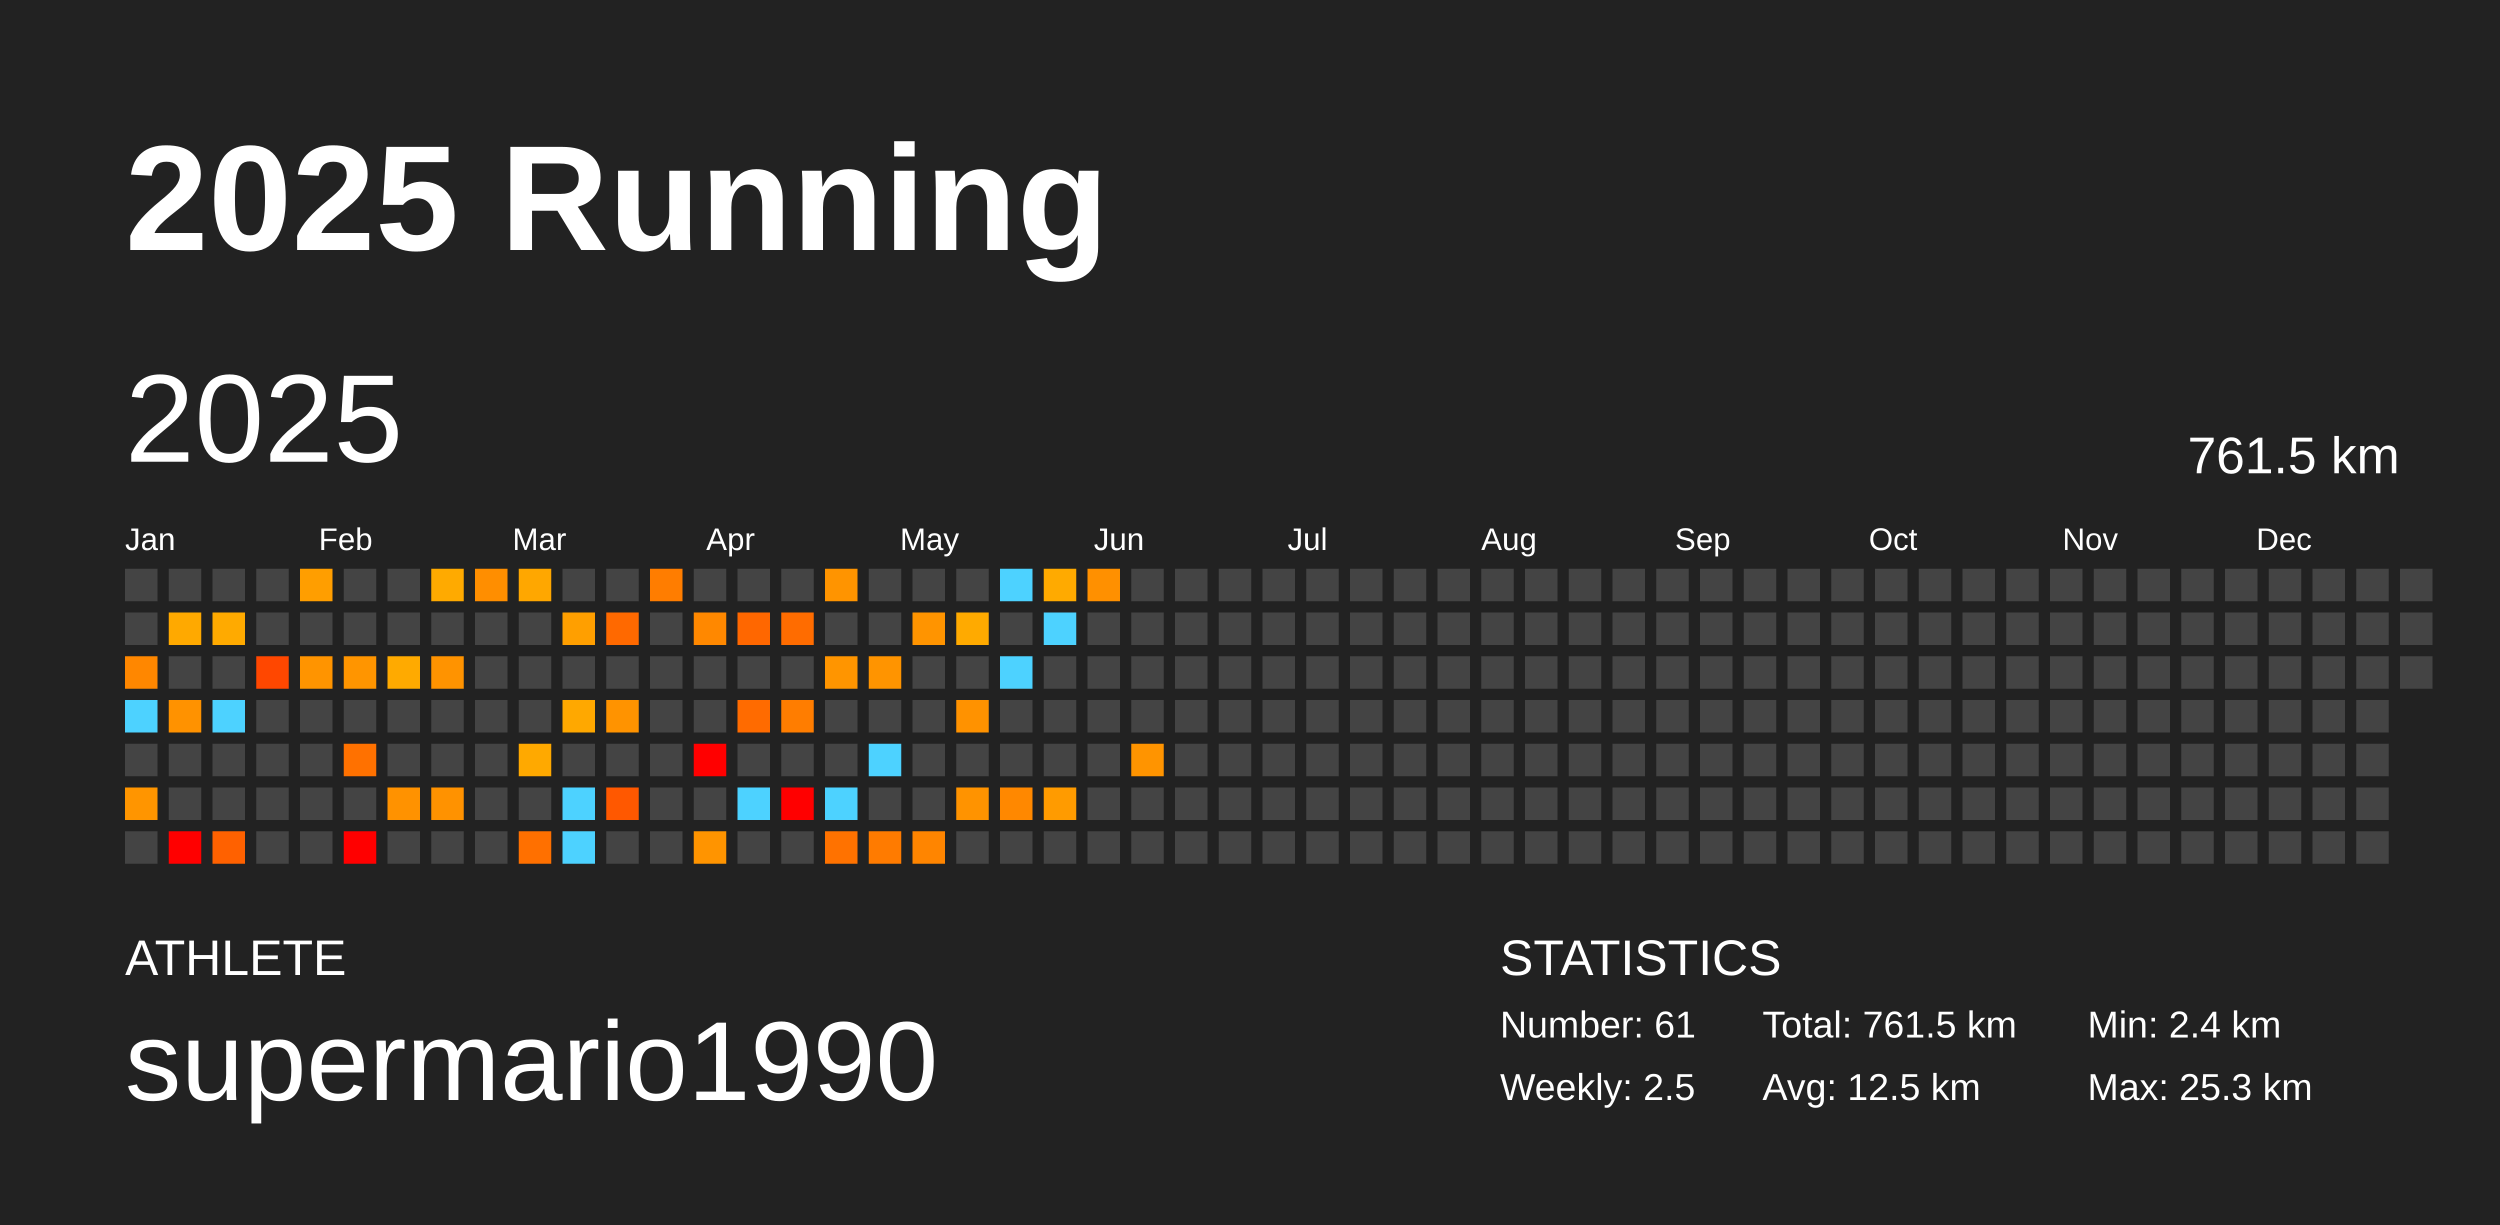
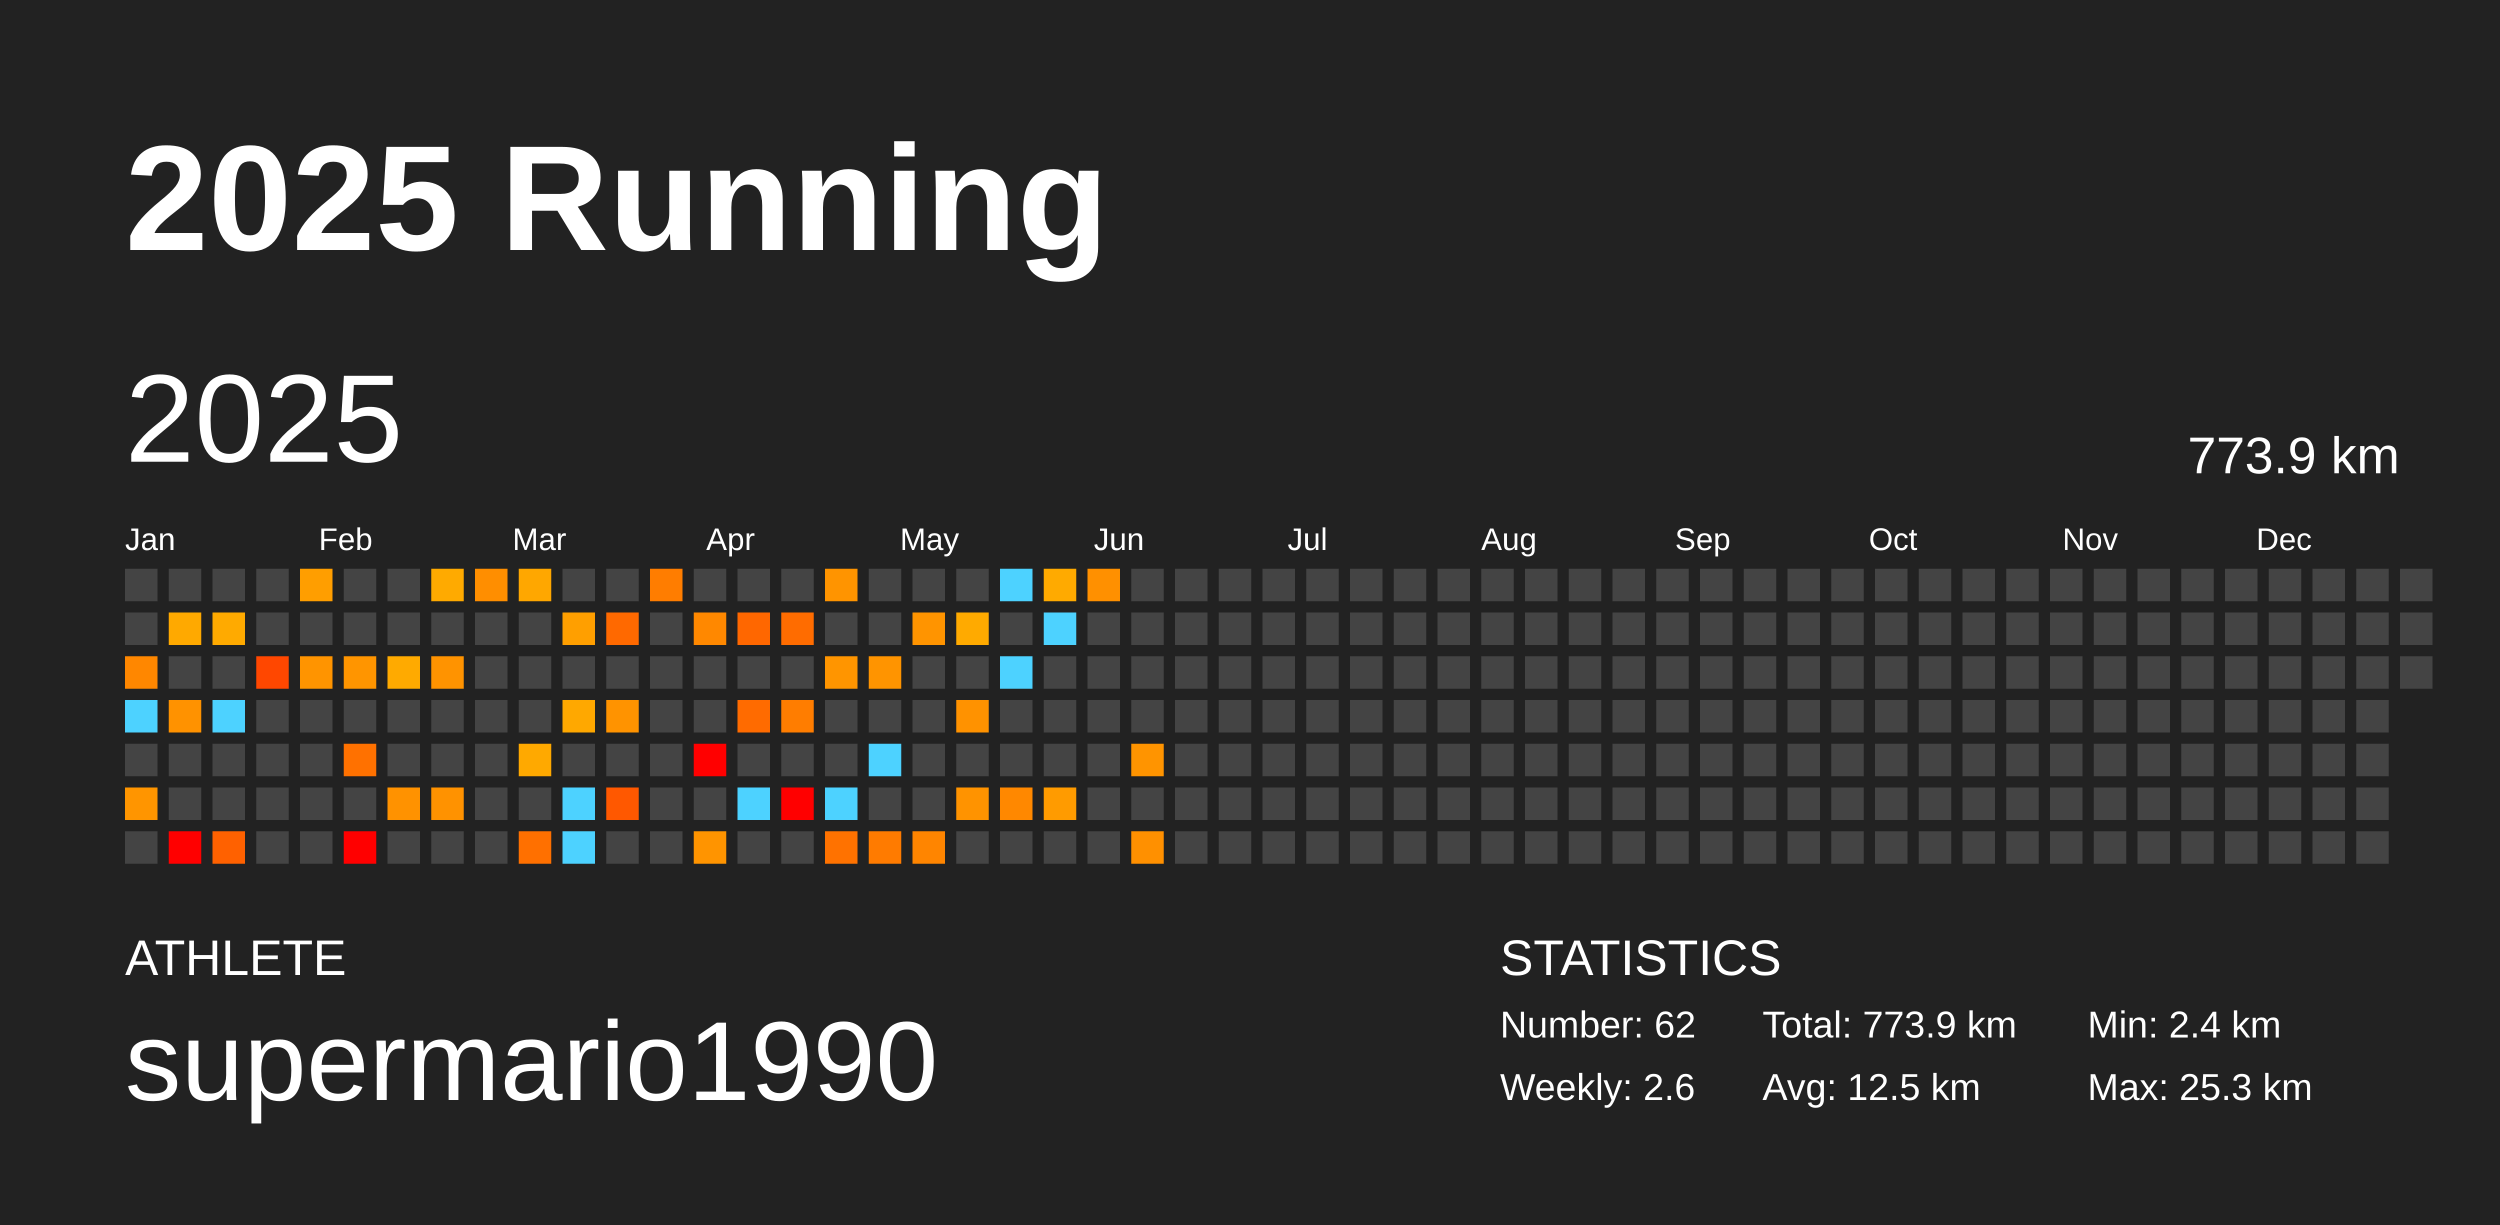
<svg xmlns="http://www.w3.org/2000/svg" baseProfile="full" height="98mm" version="1.1" viewBox="0,0,200,98" width="200mm">
  <defs />
  <rect fill="#222222" height="98" width="200" x="0" y="0" />
  <text fill="#FFFFFF" style="font-size:12px; font-family:Arial; font-weight:bold;" x="10" y="20">2025 Running</text>
  <text fill="#FFFFFF" style="font-size:4px; font-family:Arial" x="10" y="78">ATHLETE</text>
  <text fill="#FFFFFF" style="font-size:9px; font-family:Arial" x="10" y="88">supermario1990</text>
  <text fill="#FFFFFF" style="font-size:4px; font-family:Arial" x="120" y="78">STATISTICS</text>
-   <text fill="#FFFFFF" style="font-size:3px; font-family:Arial" x="120" y="83">Number: 61</text>
-   <text fill="#FFFFFF" style="font-size:3px; font-family:Arial" x="120" y="88">Weekly: 2.5</text>
-   <text fill="#FFFFFF" style="font-size:3px; font-family:Arial" x="141" y="83">Total: 761.5 km</text>
+   <text fill="#FFFFFF" style="font-size:3px; font-family:Arial" x="120" y="83">Number: 62</text>
+   <text fill="#FFFFFF" style="font-size:3px; font-family:Arial" x="120" y="88">Weekly: 2.6</text>
+   <text fill="#FFFFFF" style="font-size:3px; font-family:Arial" x="141" y="83">Total: 773.9 km</text>
  <text fill="#FFFFFF" style="font-size:3px; font-family:Arial" x="141" y="88">Avg: 12.5 km</text>
  <text fill="#FFFFFF" style="font-size:3px; font-family:Arial" x="167" y="83">Min: 2.4 km</text>
  <text fill="#FFFFFF" style="font-size:3px; font-family:Arial" x="167" y="88">Max: 25.3 km</text>
  <text dominant-baseline="hanging" fill="#FFFFFF" style="font-size:10.0px; font-family:Arial;" x="10" y="30">2025</text>
-   <text dominant-baseline="hanging" fill="#FFFFFF" style="font-size:4.125px; font-family:Arial;" x="175" y="35">761.5 km</text>
+   <text dominant-baseline="hanging" fill="#FFFFFF" style="font-size:4.125px; font-family:Arial;" x="175" y="35">773.9 km</text>
  <text fill="#FFFFFF" style="font-size:2.5px; font-family:Arial" x="10.0" y="44">Jan</text>
  <text fill="#FFFFFF" style="font-size:2.5px; font-family:Arial" x="25.5" y="44">Feb</text>
  <text fill="#FFFFFF" style="font-size:2.5px; font-family:Arial" x="41.0" y="44">Mar</text>
  <text fill="#FFFFFF" style="font-size:2.5px; font-family:Arial" x="56.5" y="44">Apr</text>
  <text fill="#FFFFFF" style="font-size:2.5px; font-family:Arial" x="72.0" y="44">May</text>
  <text fill="#FFFFFF" style="font-size:2.5px; font-family:Arial" x="87.5" y="44">Jun</text>
  <text fill="#FFFFFF" style="font-size:2.5px; font-family:Arial" x="103.0" y="44">Jul</text>
  <text fill="#FFFFFF" style="font-size:2.5px; font-family:Arial" x="118.5" y="44">Aug</text>
  <text fill="#FFFFFF" style="font-size:2.5px; font-family:Arial" x="134.0" y="44">Sep</text>
  <text fill="#FFFFFF" style="font-size:2.5px; font-family:Arial" x="149.5" y="44">Oct</text>
  <text fill="#FFFFFF" style="font-size:2.5px; font-family:Arial" x="165.0" y="44">Nov</text>
  <text fill="#FFFFFF" style="font-size:2.5px; font-family:Arial" x="180.5" y="44">Dec</text>
  <rect fill="#444444" height="2.6" width="2.6" x="10.0" y="45.5" />
  <rect fill="#444444" height="2.6" width="2.6" x="10.0" y="49.0" />
  <rect fill="#ff8700" height="2.6" width="2.6" x="10.0" y="52.5" />
  <rect fill="#4dd2ff" height="2.6" width="2.6" x="10.0" y="56.0" />
  <rect fill="#444444" height="2.6" width="2.6" x="10.0" y="59.5" />
  <rect fill="#ff9500" height="2.6" width="2.6" x="10.0" y="63.0" />
  <rect fill="#444444" height="2.6" width="2.6" x="10.0" y="66.5" />
  <rect fill="#444444" height="2.6" width="2.6" x="13.5" y="45.5" />
  <rect fill="#ffa900" height="2.6" width="2.6" x="13.5" y="49.0" />
  <rect fill="#444444" height="2.6" width="2.6" x="13.5" y="52.5" />
  <rect fill="#ff9200" height="2.6" width="2.6" x="13.5" y="56.0" />
  <rect fill="#444444" height="2.6" width="2.6" x="13.5" y="59.5" />
  <rect fill="#444444" height="2.6" width="2.6" x="13.5" y="63.0" />
  <rect fill="red" height="2.6" width="2.6" x="13.5" y="66.5" />
  <rect fill="#444444" height="2.6" width="2.6" x="17.0" y="45.5" />
  <rect fill="#ffaa00" height="2.6" width="2.6" x="17.0" y="49.0" />
  <rect fill="#444444" height="2.6" width="2.6" x="17.0" y="52.5" />
  <rect fill="#4dd2ff" height="2.6" width="2.6" x="17.0" y="56.0" />
  <rect fill="#444444" height="2.6" width="2.6" x="17.0" y="59.5" />
  <rect fill="#444444" height="2.6" width="2.6" x="17.0" y="63.0" />
  <rect fill="#ff6100" height="2.6" width="2.6" x="17.0" y="66.5" />
  <rect fill="#444444" height="2.6" width="2.6" x="20.5" y="45.5" />
  <rect fill="#444444" height="2.6" width="2.6" x="20.5" y="49.0" />
  <rect fill="#ff4700" height="2.6" width="2.6" x="20.5" y="52.5" />
  <rect fill="#444444" height="2.6" width="2.6" x="20.5" y="56.0" />
  <rect fill="#444444" height="2.6" width="2.6" x="20.5" y="59.5" />
  <rect fill="#444444" height="2.6" width="2.6" x="20.5" y="63.0" />
  <rect fill="#444444" height="2.6" width="2.6" x="20.5" y="66.5" />
  <rect fill="#ff9e00" height="2.6" width="2.6" x="24.0" y="45.5" />
  <rect fill="#444444" height="2.6" width="2.6" x="24.0" y="49.0" />
  <rect fill="#ff9400" height="2.6" width="2.6" x="24.0" y="52.5" />
  <rect fill="#444444" height="2.6" width="2.6" x="24.0" y="56.0" />
  <rect fill="#444444" height="2.6" width="2.6" x="24.0" y="59.5" />
  <rect fill="#444444" height="2.6" width="2.6" x="24.0" y="63.0" />
  <rect fill="#444444" height="2.6" width="2.6" x="24.0" y="66.5" />
  <rect fill="#444444" height="2.6" width="2.6" x="27.5" y="45.5" />
  <rect fill="#444444" height="2.6" width="2.6" x="27.5" y="49.0" />
  <rect fill="#ff9500" height="2.6" width="2.6" x="27.5" y="52.5" />
  <rect fill="#444444" height="2.6" width="2.6" x="27.5" y="56.0" />
  <rect fill="#ff7100" height="2.6" width="2.6" x="27.5" y="59.5" />
  <rect fill="#444444" height="2.6" width="2.6" x="27.5" y="63.0" />
  <rect fill="red" height="2.6" width="2.6" x="27.5" y="66.5" />
  <rect fill="#444444" height="2.6" width="2.6" x="31.0" y="45.5" />
  <rect fill="#444444" height="2.6" width="2.6" x="31.0" y="49.0" />
  <rect fill="#ffaa00" height="2.6" width="2.6" x="31.0" y="52.5" />
  <rect fill="#444444" height="2.6" width="2.6" x="31.0" y="56.0" />
  <rect fill="#444444" height="2.6" width="2.6" x="31.0" y="59.5" />
  <rect fill="#ff9200" height="2.6" width="2.6" x="31.0" y="63.0" />
  <rect fill="#444444" height="2.6" width="2.6" x="31.0" y="66.5" />
  <rect fill="#ffaa00" height="2.6" width="2.6" x="34.5" y="45.5" />
  <rect fill="#444444" height="2.6" width="2.6" x="34.5" y="49.0" />
  <rect fill="#ff9300" height="2.6" width="2.6" x="34.5" y="52.5" />
  <rect fill="#444444" height="2.6" width="2.6" x="34.5" y="56.0" />
  <rect fill="#444444" height="2.6" width="2.6" x="34.5" y="59.5" />
  <rect fill="#ff9200" height="2.6" width="2.6" x="34.5" y="63.0" />
  <rect fill="#444444" height="2.6" width="2.6" x="34.5" y="66.5" />
  <rect fill="#ff8e00" height="2.6" width="2.6" x="38.0" y="45.5" />
  <rect fill="#444444" height="2.6" width="2.6" x="38.0" y="49.0" />
  <rect fill="#444444" height="2.6" width="2.6" x="38.0" y="52.5" />
  <rect fill="#444444" height="2.6" width="2.6" x="38.0" y="56.0" />
  <rect fill="#444444" height="2.6" width="2.6" x="38.0" y="59.5" />
  <rect fill="#444444" height="2.6" width="2.6" x="38.0" y="63.0" />
  <rect fill="#444444" height="2.6" width="2.6" x="38.0" y="66.5" />
  <rect fill="#ffa700" height="2.6" width="2.6" x="41.5" y="45.5" />
  <rect fill="#444444" height="2.6" width="2.6" x="41.5" y="49.0" />
  <rect fill="#444444" height="2.6" width="2.6" x="41.5" y="52.5" />
  <rect fill="#444444" height="2.6" width="2.6" x="41.5" y="56.0" />
  <rect fill="#ffa900" height="2.6" width="2.6" x="41.5" y="59.5" />
  <rect fill="#444444" height="2.6" width="2.6" x="41.5" y="63.0" />
  <rect fill="#ff7000" height="2.6" width="2.6" x="41.5" y="66.5" />
  <rect fill="#444444" height="2.6" width="2.6" x="45.0" y="45.5" />
  <rect fill="#ff9f00" height="2.6" width="2.6" x="45.0" y="49.0" />
  <rect fill="#444444" height="2.6" width="2.6" x="45.0" y="52.5" />
  <rect fill="#ffa800" height="2.6" width="2.6" x="45.0" y="56.0" />
  <rect fill="#444444" height="2.6" width="2.6" x="45.0" y="59.5" />
  <rect fill="#4dd2ff" height="2.6" width="2.6" x="45.0" y="63.0" />
  <rect fill="#4dd2ff" height="2.6" width="2.6" x="45.0" y="66.5" />
  <rect fill="#444444" height="2.6" width="2.6" x="48.5" y="45.5" />
  <rect fill="#ff6900" height="2.6" width="2.6" x="48.5" y="49.0" />
  <rect fill="#444444" height="2.6" width="2.6" x="48.5" y="52.5" />
  <rect fill="#ff9300" height="2.6" width="2.6" x="48.5" y="56.0" />
  <rect fill="#444444" height="2.6" width="2.6" x="48.5" y="59.5" />
  <rect fill="#ff5800" height="2.6" width="2.6" x="48.5" y="63.0" />
  <rect fill="#444444" height="2.6" width="2.6" x="48.5" y="66.5" />
  <rect fill="#ff7d00" height="2.6" width="2.6" x="52.0" y="45.5" />
  <rect fill="#444444" height="2.6" width="2.6" x="52.0" y="49.0" />
  <rect fill="#444444" height="2.6" width="2.6" x="52.0" y="52.5" />
  <rect fill="#444444" height="2.6" width="2.6" x="52.0" y="56.0" />
  <rect fill="#444444" height="2.6" width="2.6" x="52.0" y="59.5" />
  <rect fill="#444444" height="2.6" width="2.6" x="52.0" y="63.0" />
  <rect fill="#444444" height="2.6" width="2.6" x="52.0" y="66.5" />
  <rect fill="#444444" height="2.6" width="2.6" x="55.5" y="45.5" />
  <rect fill="#ff8800" height="2.6" width="2.6" x="55.5" y="49.0" />
  <rect fill="#444444" height="2.6" width="2.6" x="55.5" y="52.5" />
  <rect fill="#444444" height="2.6" width="2.6" x="55.5" y="56.0" />
  <rect fill="red" height="2.6" width="2.6" x="55.5" y="59.5" />
  <rect fill="#444444" height="2.6" width="2.6" x="55.5" y="63.0" />
  <rect fill="#ff9400" height="2.6" width="2.6" x="55.5" y="66.5" />
  <rect fill="#444444" height="2.6" width="2.6" x="59.0" y="45.5" />
  <rect fill="#ff6700" height="2.6" width="2.6" x="59.0" y="49.0" />
  <rect fill="#444444" height="2.6" width="2.6" x="59.0" y="52.5" />
  <rect fill="#ff6b00" height="2.6" width="2.6" x="59.0" y="56.0" />
  <rect fill="#444444" height="2.6" width="2.6" x="59.0" y="59.5" />
  <rect fill="#4dd2ff" height="2.6" width="2.6" x="59.0" y="63.0" />
  <rect fill="#444444" height="2.6" width="2.6" x="59.0" y="66.5" />
  <rect fill="#444444" height="2.6" width="2.6" x="62.5" y="45.5" />
  <rect fill="#ff6c00" height="2.6" width="2.6" x="62.5" y="49.0" />
  <rect fill="#444444" height="2.6" width="2.6" x="62.5" y="52.5" />
  <rect fill="#ff7d00" height="2.6" width="2.6" x="62.5" y="56.0" />
  <rect fill="#444444" height="2.6" width="2.6" x="62.5" y="59.5" />
  <rect fill="red" height="2.6" width="2.6" x="62.5" y="63.0" />
  <rect fill="#444444" height="2.6" width="2.6" x="62.5" y="66.5" />
  <rect fill="#ff9400" height="2.6" width="2.6" x="66.0" y="45.5" />
  <rect fill="#444444" height="2.6" width="2.6" x="66.0" y="49.0" />
  <rect fill="#ff9500" height="2.6" width="2.6" x="66.0" y="52.5" />
  <rect fill="#444444" height="2.6" width="2.6" x="66.0" y="56.0" />
  <rect fill="#444444" height="2.6" width="2.6" x="66.0" y="59.5" />
  <rect fill="#4dd2ff" height="2.6" width="2.6" x="66.0" y="63.0" />
  <rect fill="#ff7200" height="2.6" width="2.6" x="66.0" y="66.5" />
  <rect fill="#444444" height="2.6" width="2.6" x="69.5" y="45.5" />
  <rect fill="#444444" height="2.6" width="2.6" x="69.5" y="49.0" />
  <rect fill="#ff9400" height="2.6" width="2.6" x="69.5" y="52.5" />
  <rect fill="#444444" height="2.6" width="2.6" x="69.5" y="56.0" />
  <rect fill="#4dd2ff" height="2.6" width="2.6" x="69.5" y="59.5" />
  <rect fill="#444444" height="2.6" width="2.6" x="69.5" y="63.0" />
  <rect fill="#ff7b00" height="2.6" width="2.6" x="69.5" y="66.5" />
  <rect fill="#444444" height="2.6" width="2.6" x="73.0" y="45.5" />
  <rect fill="#ff9400" height="2.6" width="2.6" x="73.0" y="49.0" />
  <rect fill="#444444" height="2.6" width="2.6" x="73.0" y="52.5" />
  <rect fill="#444444" height="2.6" width="2.6" x="73.0" y="56.0" />
  <rect fill="#444444" height="2.6" width="2.6" x="73.0" y="59.5" />
  <rect fill="#444444" height="2.6" width="2.6" x="73.0" y="63.0" />
  <rect fill="#ff8500" height="2.6" width="2.6" x="73.0" y="66.5" />
  <rect fill="#444444" height="2.6" width="2.6" x="76.5" y="45.5" />
  <rect fill="#ffaa00" height="2.6" width="2.6" x="76.5" y="49.0" />
  <rect fill="#444444" height="2.6" width="2.6" x="76.5" y="52.5" />
  <rect fill="#ff9200" height="2.6" width="2.6" x="76.5" y="56.0" />
  <rect fill="#444444" height="2.6" width="2.6" x="76.5" y="59.5" />
  <rect fill="#ff9300" height="2.6" width="2.6" x="76.5" y="63.0" />
  <rect fill="#444444" height="2.6" width="2.6" x="76.5" y="66.5" />
  <rect fill="#4dd2ff" height="2.6" width="2.6" x="80.0" y="45.5" />
  <rect fill="#444444" height="2.6" width="2.6" x="80.0" y="49.0" />
  <rect fill="#4dd2ff" height="2.6" width="2.6" x="80.0" y="52.5" />
  <rect fill="#444444" height="2.6" width="2.6" x="80.0" y="56.0" />
  <rect fill="#444444" height="2.6" width="2.6" x="80.0" y="59.5" />
  <rect fill="#ff8800" height="2.6" width="2.6" x="80.0" y="63.0" />
  <rect fill="#444444" height="2.6" width="2.6" x="80.0" y="66.5" />
  <rect fill="#ffaa00" height="2.6" width="2.6" x="83.5" y="45.5" />
  <rect fill="#4dd2ff" height="2.6" width="2.6" x="83.5" y="49.0" />
  <rect fill="#444444" height="2.6" width="2.6" x="83.5" y="52.5" />
  <rect fill="#444444" height="2.6" width="2.6" x="83.5" y="56.0" />
  <rect fill="#444444" height="2.6" width="2.6" x="83.5" y="59.5" />
  <rect fill="#ff9b00" height="2.6" width="2.6" x="83.5" y="63.0" />
  <rect fill="#444444" height="2.6" width="2.6" x="83.5" y="66.5" />
  <rect fill="#ff9000" height="2.6" width="2.6" x="87.0" y="45.5" />
  <rect fill="#444444" height="2.6" width="2.6" x="87.0" y="49.0" />
  <rect fill="#444444" height="2.6" width="2.6" x="87.0" y="52.5" />
  <rect fill="#444444" height="2.6" width="2.6" x="87.0" y="56.0" />
  <rect fill="#444444" height="2.6" width="2.6" x="87.0" y="59.5" />
  <rect fill="#444444" height="2.6" width="2.6" x="87.0" y="63.0" />
  <rect fill="#444444" height="2.6" width="2.6" x="87.0" y="66.5" />
  <rect fill="#444444" height="2.6" width="2.6" x="90.5" y="45.5" />
  <rect fill="#444444" height="2.6" width="2.6" x="90.5" y="49.0" />
  <rect fill="#444444" height="2.6" width="2.6" x="90.5" y="52.5" />
  <rect fill="#444444" height="2.6" width="2.6" x="90.5" y="56.0" />
  <rect fill="#ff9400" height="2.6" width="2.6" x="90.5" y="59.5" />
  <rect fill="#444444" height="2.6" width="2.6" x="90.5" y="63.0" />
-   <rect fill="#444444" height="2.6" width="2.6" x="90.5" y="66.5" />
+   <rect fill="#ff9000" height="2.6" width="2.6" x="90.5" y="66.5" />
  <rect fill="#444444" height="2.6" width="2.6" x="94.0" y="45.5" />
  <rect fill="#444444" height="2.6" width="2.6" x="94.0" y="49.0" />
  <rect fill="#444444" height="2.6" width="2.6" x="94.0" y="52.5" />
  <rect fill="#444444" height="2.6" width="2.6" x="94.0" y="56.0" />
  <rect fill="#444444" height="2.6" width="2.6" x="94.0" y="59.5" />
  <rect fill="#444444" height="2.6" width="2.6" x="94.0" y="63.0" />
  <rect fill="#444444" height="2.6" width="2.6" x="94.0" y="66.5" />
  <rect fill="#444444" height="2.6" width="2.6" x="97.5" y="45.5" />
  <rect fill="#444444" height="2.6" width="2.6" x="97.5" y="49.0" />
  <rect fill="#444444" height="2.6" width="2.6" x="97.5" y="52.5" />
  <rect fill="#444444" height="2.6" width="2.6" x="97.5" y="56.0" />
  <rect fill="#444444" height="2.6" width="2.6" x="97.5" y="59.5" />
  <rect fill="#444444" height="2.6" width="2.6" x="97.5" y="63.0" />
  <rect fill="#444444" height="2.6" width="2.6" x="97.5" y="66.5" />
  <rect fill="#444444" height="2.6" width="2.6" x="101.0" y="45.5" />
  <rect fill="#444444" height="2.6" width="2.6" x="101.0" y="49.0" />
  <rect fill="#444444" height="2.6" width="2.6" x="101.0" y="52.5" />
  <rect fill="#444444" height="2.6" width="2.6" x="101.0" y="56.0" />
  <rect fill="#444444" height="2.6" width="2.6" x="101.0" y="59.5" />
  <rect fill="#444444" height="2.6" width="2.6" x="101.0" y="63.0" />
  <rect fill="#444444" height="2.6" width="2.6" x="101.0" y="66.5" />
  <rect fill="#444444" height="2.6" width="2.6" x="104.5" y="45.5" />
  <rect fill="#444444" height="2.6" width="2.6" x="104.5" y="49.0" />
  <rect fill="#444444" height="2.6" width="2.6" x="104.5" y="52.5" />
  <rect fill="#444444" height="2.6" width="2.6" x="104.5" y="56.0" />
  <rect fill="#444444" height="2.6" width="2.6" x="104.5" y="59.5" />
  <rect fill="#444444" height="2.6" width="2.6" x="104.5" y="63.0" />
  <rect fill="#444444" height="2.6" width="2.6" x="104.5" y="66.5" />
  <rect fill="#444444" height="2.6" width="2.6" x="108.0" y="45.5" />
  <rect fill="#444444" height="2.6" width="2.6" x="108.0" y="49.0" />
  <rect fill="#444444" height="2.6" width="2.6" x="108.0" y="52.5" />
  <rect fill="#444444" height="2.6" width="2.6" x="108.0" y="56.0" />
  <rect fill="#444444" height="2.6" width="2.6" x="108.0" y="59.5" />
  <rect fill="#444444" height="2.6" width="2.6" x="108.0" y="63.0" />
  <rect fill="#444444" height="2.6" width="2.6" x="108.0" y="66.5" />
  <rect fill="#444444" height="2.6" width="2.6" x="111.5" y="45.5" />
  <rect fill="#444444" height="2.6" width="2.6" x="111.5" y="49.0" />
  <rect fill="#444444" height="2.6" width="2.6" x="111.5" y="52.5" />
  <rect fill="#444444" height="2.6" width="2.6" x="111.5" y="56.0" />
  <rect fill="#444444" height="2.6" width="2.6" x="111.5" y="59.5" />
  <rect fill="#444444" height="2.6" width="2.6" x="111.5" y="63.0" />
  <rect fill="#444444" height="2.6" width="2.6" x="111.5" y="66.5" />
  <rect fill="#444444" height="2.6" width="2.6" x="115.0" y="45.5" />
  <rect fill="#444444" height="2.6" width="2.6" x="115.0" y="49.0" />
  <rect fill="#444444" height="2.6" width="2.6" x="115.0" y="52.5" />
  <rect fill="#444444" height="2.6" width="2.6" x="115.0" y="56.0" />
  <rect fill="#444444" height="2.6" width="2.6" x="115.0" y="59.5" />
  <rect fill="#444444" height="2.6" width="2.6" x="115.0" y="63.0" />
  <rect fill="#444444" height="2.6" width="2.6" x="115.0" y="66.5" />
  <rect fill="#444444" height="2.6" width="2.6" x="118.5" y="45.5" />
  <rect fill="#444444" height="2.6" width="2.6" x="118.5" y="49.0" />
  <rect fill="#444444" height="2.6" width="2.6" x="118.5" y="52.5" />
  <rect fill="#444444" height="2.6" width="2.6" x="118.5" y="56.0" />
  <rect fill="#444444" height="2.6" width="2.6" x="118.5" y="59.5" />
  <rect fill="#444444" height="2.6" width="2.6" x="118.5" y="63.0" />
  <rect fill="#444444" height="2.6" width="2.6" x="118.5" y="66.5" />
  <rect fill="#444444" height="2.6" width="2.6" x="122.0" y="45.5" />
  <rect fill="#444444" height="2.6" width="2.6" x="122.0" y="49.0" />
  <rect fill="#444444" height="2.6" width="2.6" x="122.0" y="52.5" />
  <rect fill="#444444" height="2.6" width="2.6" x="122.0" y="56.0" />
  <rect fill="#444444" height="2.6" width="2.6" x="122.0" y="59.5" />
  <rect fill="#444444" height="2.6" width="2.6" x="122.0" y="63.0" />
  <rect fill="#444444" height="2.6" width="2.6" x="122.0" y="66.5" />
  <rect fill="#444444" height="2.6" width="2.6" x="125.5" y="45.5" />
  <rect fill="#444444" height="2.6" width="2.6" x="125.5" y="49.0" />
  <rect fill="#444444" height="2.6" width="2.6" x="125.5" y="52.5" />
  <rect fill="#444444" height="2.6" width="2.6" x="125.5" y="56.0" />
  <rect fill="#444444" height="2.6" width="2.6" x="125.5" y="59.5" />
  <rect fill="#444444" height="2.6" width="2.6" x="125.5" y="63.0" />
  <rect fill="#444444" height="2.6" width="2.6" x="125.5" y="66.5" />
  <rect fill="#444444" height="2.6" width="2.6" x="129.0" y="45.5" />
  <rect fill="#444444" height="2.6" width="2.6" x="129.0" y="49.0" />
  <rect fill="#444444" height="2.6" width="2.6" x="129.0" y="52.5" />
  <rect fill="#444444" height="2.6" width="2.6" x="129.0" y="56.0" />
  <rect fill="#444444" height="2.6" width="2.6" x="129.0" y="59.5" />
  <rect fill="#444444" height="2.6" width="2.6" x="129.0" y="63.0" />
  <rect fill="#444444" height="2.6" width="2.6" x="129.0" y="66.5" />
  <rect fill="#444444" height="2.6" width="2.6" x="132.5" y="45.5" />
  <rect fill="#444444" height="2.6" width="2.6" x="132.5" y="49.0" />
  <rect fill="#444444" height="2.6" width="2.6" x="132.5" y="52.5" />
  <rect fill="#444444" height="2.6" width="2.6" x="132.5" y="56.0" />
  <rect fill="#444444" height="2.6" width="2.6" x="132.5" y="59.5" />
  <rect fill="#444444" height="2.6" width="2.6" x="132.5" y="63.0" />
  <rect fill="#444444" height="2.6" width="2.6" x="132.5" y="66.5" />
  <rect fill="#444444" height="2.6" width="2.6" x="136.0" y="45.5" />
  <rect fill="#444444" height="2.6" width="2.6" x="136.0" y="49.0" />
  <rect fill="#444444" height="2.6" width="2.6" x="136.0" y="52.5" />
  <rect fill="#444444" height="2.6" width="2.6" x="136.0" y="56.0" />
  <rect fill="#444444" height="2.6" width="2.6" x="136.0" y="59.5" />
  <rect fill="#444444" height="2.6" width="2.6" x="136.0" y="63.0" />
  <rect fill="#444444" height="2.6" width="2.6" x="136.0" y="66.5" />
  <rect fill="#444444" height="2.6" width="2.6" x="139.5" y="45.5" />
  <rect fill="#444444" height="2.6" width="2.6" x="139.5" y="49.0" />
  <rect fill="#444444" height="2.6" width="2.6" x="139.5" y="52.5" />
  <rect fill="#444444" height="2.6" width="2.6" x="139.5" y="56.0" />
  <rect fill="#444444" height="2.6" width="2.6" x="139.5" y="59.5" />
  <rect fill="#444444" height="2.6" width="2.6" x="139.5" y="63.0" />
  <rect fill="#444444" height="2.6" width="2.6" x="139.5" y="66.5" />
  <rect fill="#444444" height="2.6" width="2.6" x="143.0" y="45.5" />
  <rect fill="#444444" height="2.6" width="2.6" x="143.0" y="49.0" />
  <rect fill="#444444" height="2.6" width="2.6" x="143.0" y="52.5" />
  <rect fill="#444444" height="2.6" width="2.6" x="143.0" y="56.0" />
  <rect fill="#444444" height="2.6" width="2.6" x="143.0" y="59.5" />
  <rect fill="#444444" height="2.6" width="2.6" x="143.0" y="63.0" />
  <rect fill="#444444" height="2.6" width="2.6" x="143.0" y="66.5" />
  <rect fill="#444444" height="2.6" width="2.6" x="146.5" y="45.5" />
  <rect fill="#444444" height="2.6" width="2.6" x="146.5" y="49.0" />
  <rect fill="#444444" height="2.6" width="2.6" x="146.5" y="52.5" />
  <rect fill="#444444" height="2.6" width="2.6" x="146.5" y="56.0" />
  <rect fill="#444444" height="2.6" width="2.6" x="146.5" y="59.5" />
  <rect fill="#444444" height="2.6" width="2.6" x="146.5" y="63.0" />
  <rect fill="#444444" height="2.6" width="2.6" x="146.5" y="66.5" />
  <rect fill="#444444" height="2.6" width="2.6" x="150.0" y="45.5" />
  <rect fill="#444444" height="2.6" width="2.6" x="150.0" y="49.0" />
  <rect fill="#444444" height="2.6" width="2.6" x="150.0" y="52.5" />
  <rect fill="#444444" height="2.6" width="2.6" x="150.0" y="56.0" />
  <rect fill="#444444" height="2.6" width="2.6" x="150.0" y="59.5" />
  <rect fill="#444444" height="2.6" width="2.6" x="150.0" y="63.0" />
  <rect fill="#444444" height="2.6" width="2.6" x="150.0" y="66.5" />
  <rect fill="#444444" height="2.6" width="2.6" x="153.5" y="45.5" />
  <rect fill="#444444" height="2.6" width="2.6" x="153.5" y="49.0" />
  <rect fill="#444444" height="2.6" width="2.6" x="153.5" y="52.5" />
  <rect fill="#444444" height="2.6" width="2.6" x="153.5" y="56.0" />
  <rect fill="#444444" height="2.6" width="2.6" x="153.5" y="59.5" />
  <rect fill="#444444" height="2.6" width="2.6" x="153.5" y="63.0" />
  <rect fill="#444444" height="2.6" width="2.6" x="153.5" y="66.5" />
  <rect fill="#444444" height="2.6" width="2.6" x="157.0" y="45.5" />
  <rect fill="#444444" height="2.6" width="2.6" x="157.0" y="49.0" />
  <rect fill="#444444" height="2.6" width="2.6" x="157.0" y="52.5" />
  <rect fill="#444444" height="2.6" width="2.6" x="157.0" y="56.0" />
  <rect fill="#444444" height="2.6" width="2.6" x="157.0" y="59.5" />
  <rect fill="#444444" height="2.6" width="2.6" x="157.0" y="63.0" />
  <rect fill="#444444" height="2.6" width="2.6" x="157.0" y="66.5" />
  <rect fill="#444444" height="2.6" width="2.6" x="160.5" y="45.5" />
  <rect fill="#444444" height="2.6" width="2.6" x="160.5" y="49.0" />
  <rect fill="#444444" height="2.6" width="2.6" x="160.5" y="52.5" />
  <rect fill="#444444" height="2.6" width="2.6" x="160.5" y="56.0" />
  <rect fill="#444444" height="2.6" width="2.6" x="160.5" y="59.5" />
  <rect fill="#444444" height="2.6" width="2.6" x="160.5" y="63.0" />
  <rect fill="#444444" height="2.6" width="2.6" x="160.5" y="66.5" />
  <rect fill="#444444" height="2.6" width="2.6" x="164.0" y="45.5" />
  <rect fill="#444444" height="2.6" width="2.6" x="164.0" y="49.0" />
  <rect fill="#444444" height="2.6" width="2.6" x="164.0" y="52.5" />
  <rect fill="#444444" height="2.6" width="2.6" x="164.0" y="56.0" />
  <rect fill="#444444" height="2.6" width="2.6" x="164.0" y="59.5" />
  <rect fill="#444444" height="2.6" width="2.6" x="164.0" y="63.0" />
  <rect fill="#444444" height="2.6" width="2.6" x="164.0" y="66.5" />
  <rect fill="#444444" height="2.6" width="2.6" x="167.5" y="45.5" />
  <rect fill="#444444" height="2.6" width="2.6" x="167.5" y="49.0" />
  <rect fill="#444444" height="2.6" width="2.6" x="167.5" y="52.5" />
  <rect fill="#444444" height="2.6" width="2.6" x="167.5" y="56.0" />
  <rect fill="#444444" height="2.6" width="2.6" x="167.5" y="59.5" />
  <rect fill="#444444" height="2.6" width="2.6" x="167.5" y="63.0" />
  <rect fill="#444444" height="2.6" width="2.6" x="167.5" y="66.5" />
  <rect fill="#444444" height="2.6" width="2.6" x="171.0" y="45.5" />
  <rect fill="#444444" height="2.6" width="2.6" x="171.0" y="49.0" />
  <rect fill="#444444" height="2.6" width="2.6" x="171.0" y="52.5" />
  <rect fill="#444444" height="2.6" width="2.6" x="171.0" y="56.0" />
  <rect fill="#444444" height="2.6" width="2.6" x="171.0" y="59.5" />
  <rect fill="#444444" height="2.6" width="2.6" x="171.0" y="63.0" />
  <rect fill="#444444" height="2.6" width="2.6" x="171.0" y="66.5" />
  <rect fill="#444444" height="2.6" width="2.6" x="174.5" y="45.5" />
  <rect fill="#444444" height="2.6" width="2.6" x="174.5" y="49.0" />
  <rect fill="#444444" height="2.6" width="2.6" x="174.5" y="52.5" />
  <rect fill="#444444" height="2.6" width="2.6" x="174.5" y="56.0" />
  <rect fill="#444444" height="2.6" width="2.6" x="174.5" y="59.5" />
  <rect fill="#444444" height="2.6" width="2.6" x="174.5" y="63.0" />
  <rect fill="#444444" height="2.6" width="2.6" x="174.5" y="66.5" />
  <rect fill="#444444" height="2.6" width="2.6" x="178.0" y="45.5" />
  <rect fill="#444444" height="2.6" width="2.6" x="178.0" y="49.0" />
  <rect fill="#444444" height="2.6" width="2.6" x="178.0" y="52.5" />
  <rect fill="#444444" height="2.6" width="2.6" x="178.0" y="56.0" />
  <rect fill="#444444" height="2.6" width="2.6" x="178.0" y="59.5" />
  <rect fill="#444444" height="2.6" width="2.6" x="178.0" y="63.0" />
  <rect fill="#444444" height="2.6" width="2.6" x="178.0" y="66.5" />
  <rect fill="#444444" height="2.6" width="2.6" x="181.5" y="45.5" />
  <rect fill="#444444" height="2.6" width="2.6" x="181.5" y="49.0" />
  <rect fill="#444444" height="2.6" width="2.6" x="181.5" y="52.5" />
  <rect fill="#444444" height="2.6" width="2.6" x="181.5" y="56.0" />
  <rect fill="#444444" height="2.6" width="2.6" x="181.5" y="59.5" />
  <rect fill="#444444" height="2.6" width="2.6" x="181.5" y="63.0" />
  <rect fill="#444444" height="2.6" width="2.6" x="181.5" y="66.5" />
  <rect fill="#444444" height="2.6" width="2.6" x="185.0" y="45.5" />
  <rect fill="#444444" height="2.6" width="2.6" x="185.0" y="49.0" />
  <rect fill="#444444" height="2.6" width="2.6" x="185.0" y="52.5" />
  <rect fill="#444444" height="2.6" width="2.6" x="185.0" y="56.0" />
  <rect fill="#444444" height="2.6" width="2.6" x="185.0" y="59.5" />
  <rect fill="#444444" height="2.6" width="2.6" x="185.0" y="63.0" />
  <rect fill="#444444" height="2.6" width="2.6" x="185.0" y="66.5" />
  <rect fill="#444444" height="2.6" width="2.6" x="188.5" y="45.5" />
  <rect fill="#444444" height="2.6" width="2.6" x="188.5" y="49.0" />
  <rect fill="#444444" height="2.6" width="2.6" x="188.5" y="52.5" />
  <rect fill="#444444" height="2.6" width="2.6" x="188.5" y="56.0" />
  <rect fill="#444444" height="2.6" width="2.6" x="188.5" y="59.5" />
  <rect fill="#444444" height="2.6" width="2.6" x="188.5" y="63.0" />
  <rect fill="#444444" height="2.6" width="2.6" x="188.5" y="66.5" />
  <rect fill="#444444" height="2.6" width="2.6" x="192.0" y="45.5" />
  <rect fill="#444444" height="2.6" width="2.6" x="192.0" y="49.0" />
  <rect fill="#444444" height="2.6" width="2.6" x="192.0" y="52.5" />
</svg>
